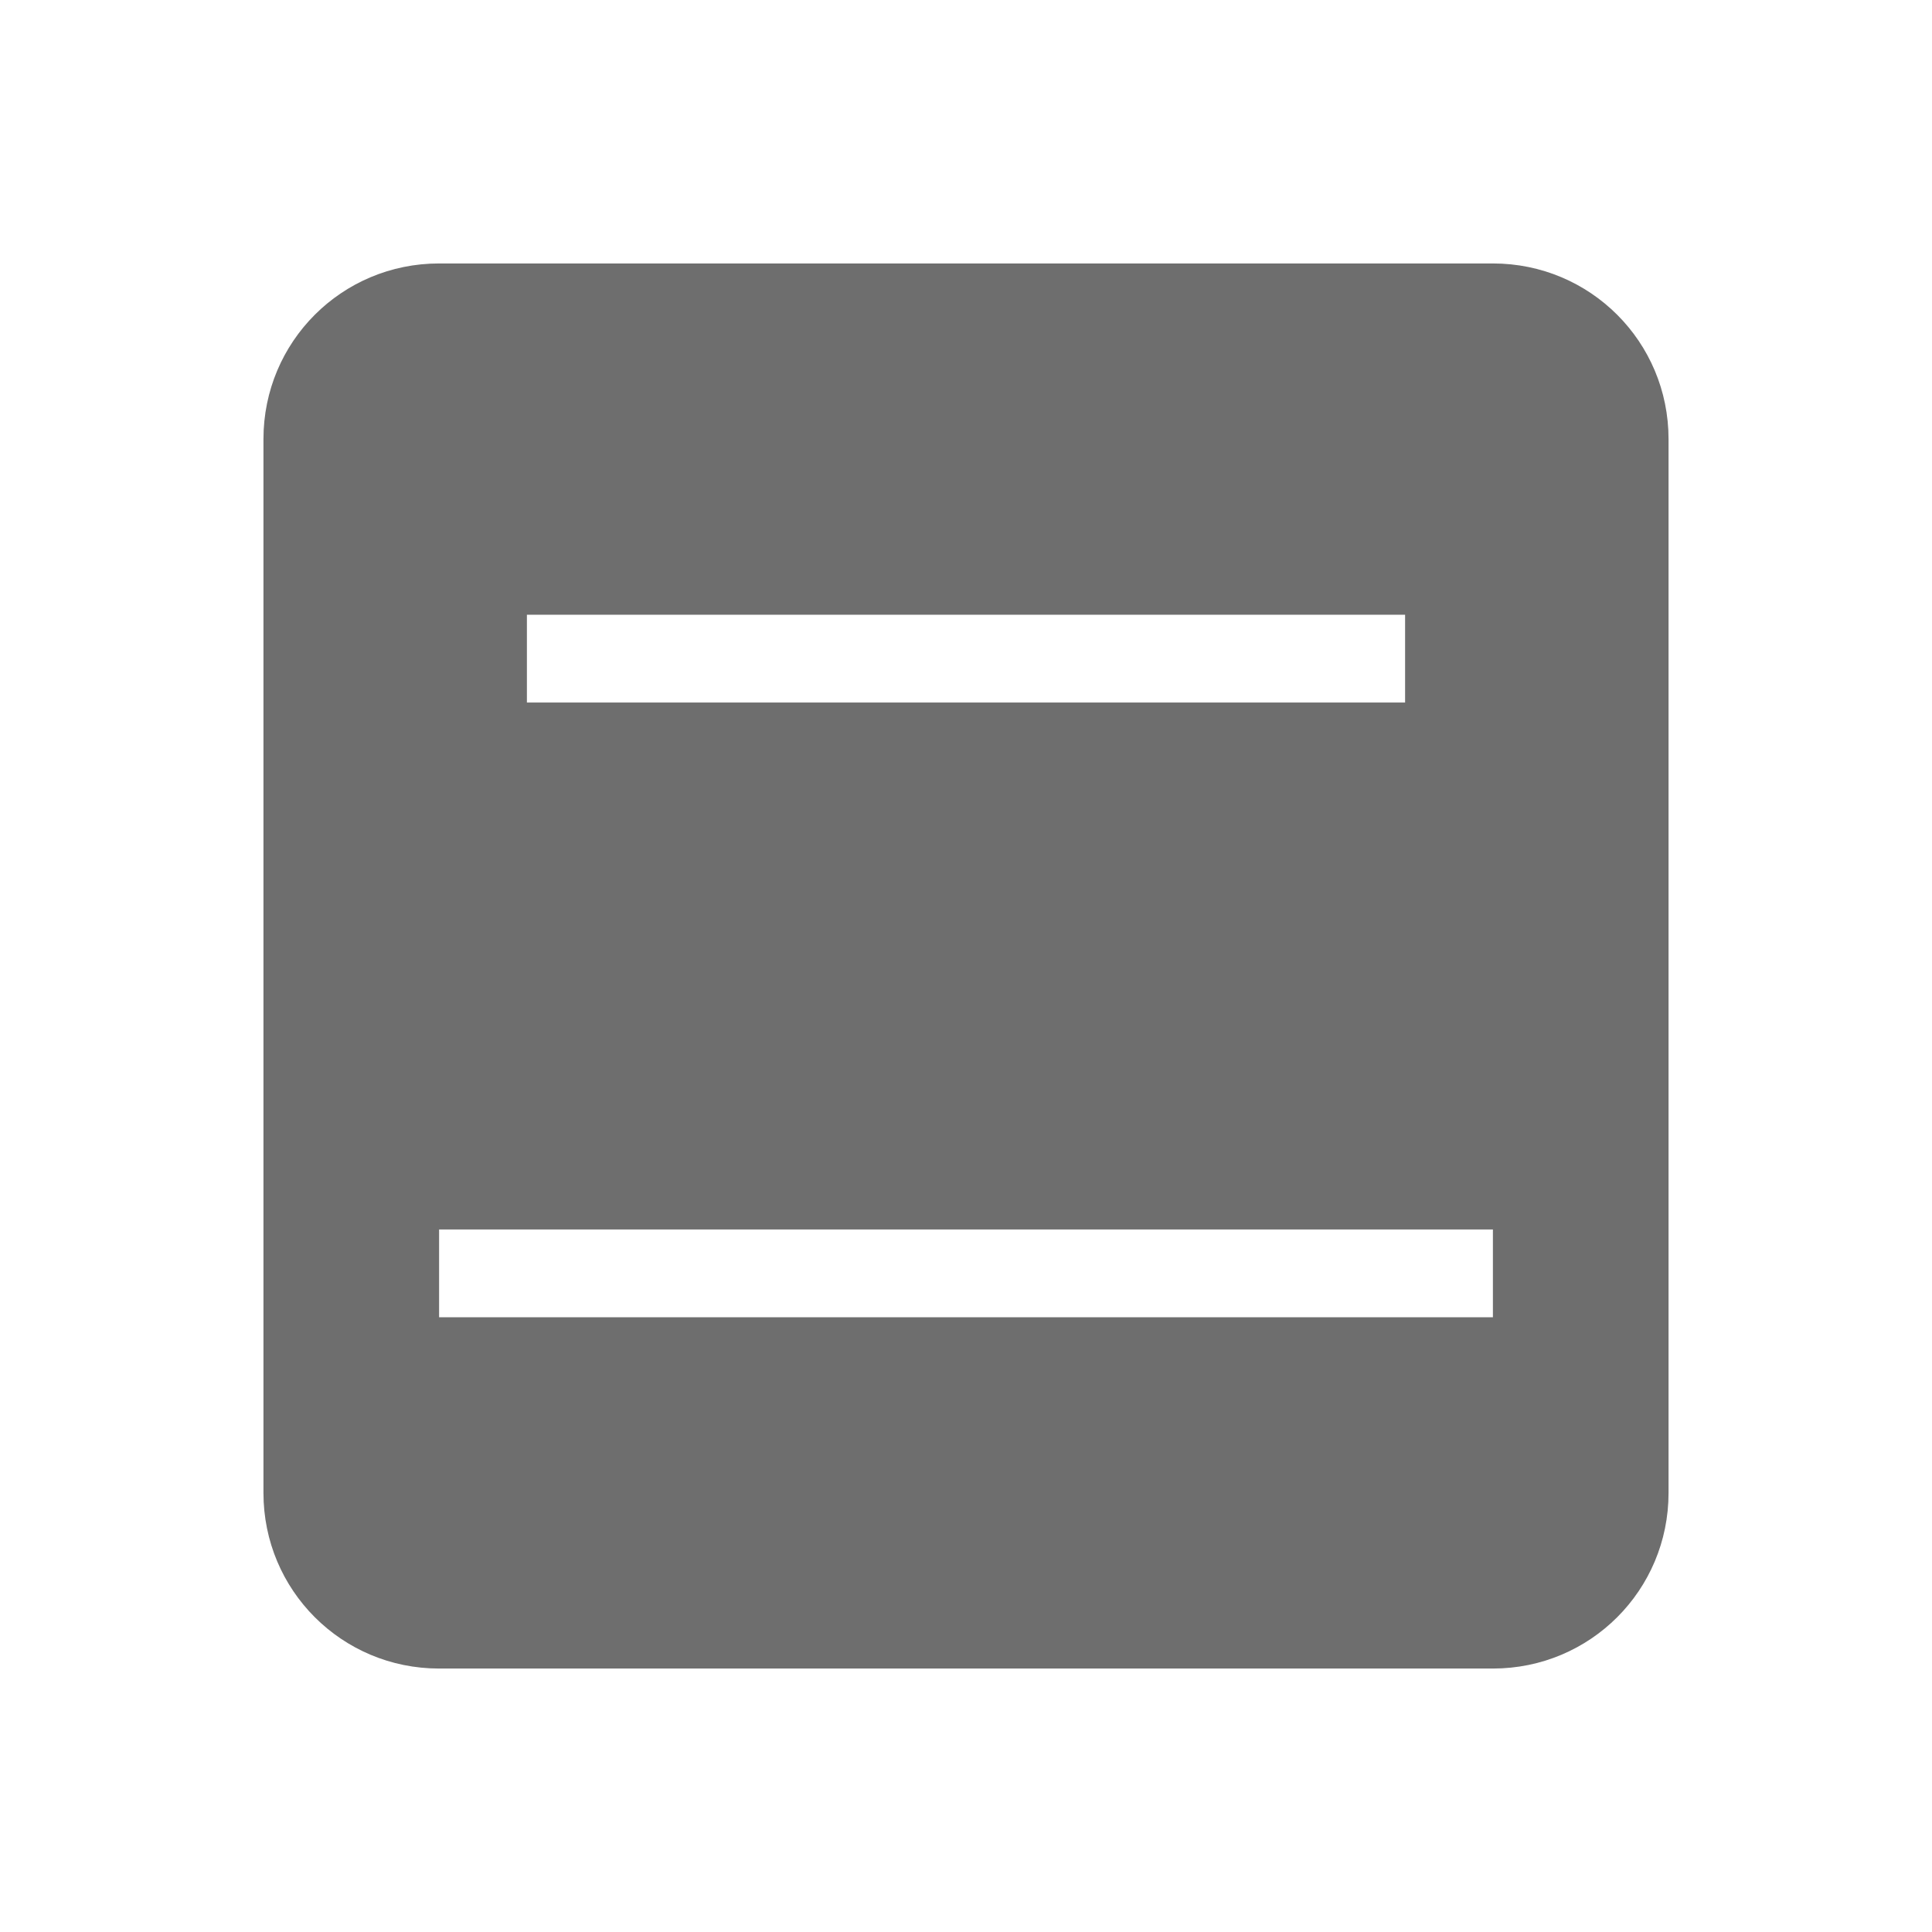
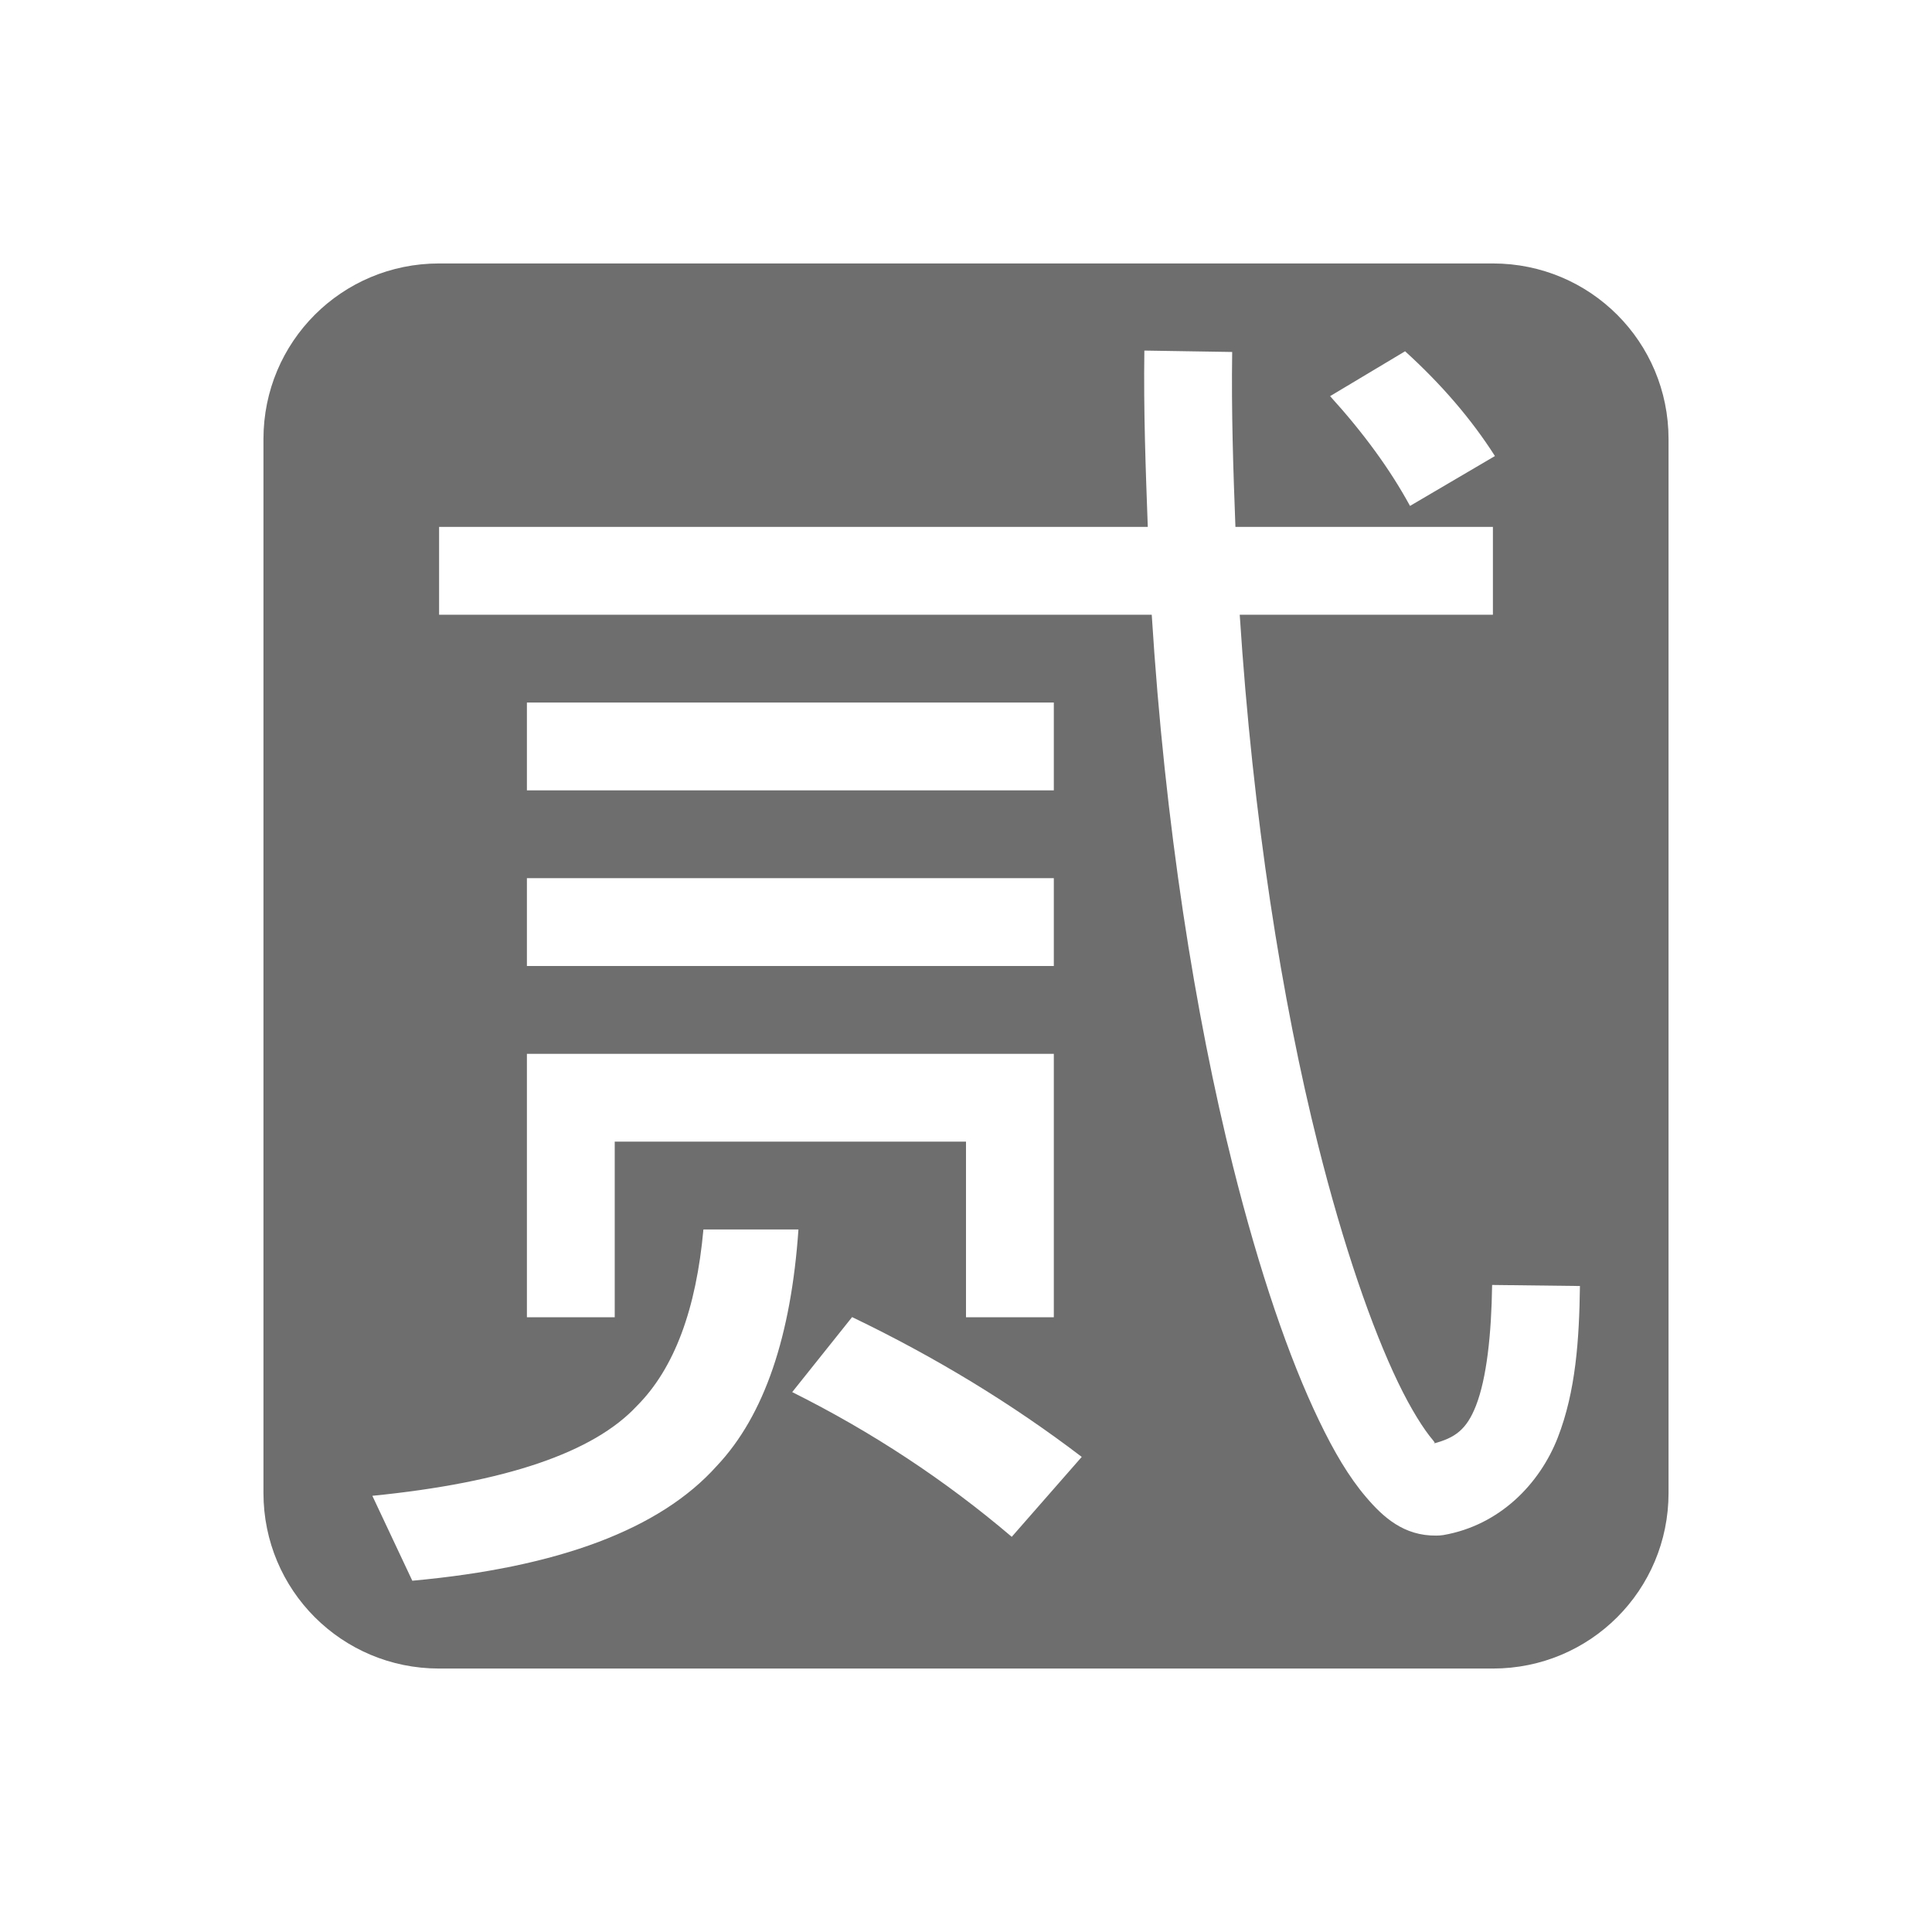
<svg xmlns="http://www.w3.org/2000/svg" width="22" height="22" version="1.1">
  <defs>
    <style id="current-color-scheme" type="text/css">
   .ColorScheme-Text { color:#6e6e6e; } .ColorScheme-Highlight { color:#5294e2; }
  </style>
  </defs>
-   <g transform="matrix(1,0,0,1,3,3)">
-     <path class="ColorScheme-Text" d="M 2,0 C 0.892,0 0,0.892 0,2 V 14 C 0,15.108 0.892,16 2,16 H 14 C 15.108,16 16,15.108 16,14 V 2 C 16,0.892 15.108,0 14,0 Z M 3,4 H 13 V 5 H 3 Z M 2,11 H 14 V 12 H 2 Z" style="fill:currentColor" />
-   </g>
+   <path style="fill:currentColor" class="ColorScheme-Text" d="M 5,3 C 3.892,3 3,3.892 3,5 v 12 c 0,1.108 0.892,2 2,2 h 12 c 1.108,0 2,-0.892 2,-2 V 5 C 19,3.892 18.108,3 17,3 Z m 8.031,0.992 1,0.016 C 14.021,4.688 14.043,5.346 14.068,6 H 17 v 1 h -2.883 c 0.149,2.308 0.481,4.401 0.891,6.033 0.29,1.158 0.616,2.094 0.912,2.709 0.148,0.308 0.293,0.535 0.396,0.656 0.046,0.054 -0.001,0.03 0.012,0.039 0.238,-0.064 0.371,-0.154 0.479,-0.43 0.122,-0.313 0.176,-0.812 0.184,-1.375 l 1,0.012 c -0.008,0.607 -0.047,1.198 -0.252,1.725 -0.205,0.527 -0.66,0.999 -1.303,1.111 a 0.5,0.5 0 0 1 -0.08,0.006 c -0.372,0.005 -0.608,-0.212 -0.801,-0.439 C 15.361,16.82 15.191,16.532 15.02,16.176 14.677,15.464 14.341,14.48 14.039,13.275 13.61,11.562 13.265,9.393 13.115,7 H 5 V 6 h 8.07 C 13.046,5.34 13.021,4.678 13.031,3.992 Z M 16,4 c 0.417,0.379 0.758,0.777 1.023,1.193 l -0.967,0.568 c -0.227,-0.417 -0.531,-0.833 -0.91,-1.25 z M 6,8 h 6 V 9 H 6 Z m 0,2 h 6 v 1 H 6 Z m 0,2 h 1 5 v 3 H 11 V 13 H 7 v 2 H 6 v -2 z m 2.01,2 H 9.092 C 9.009,15.204 8.708,16.115 8.162,16.693 7.518,17.413 6.363,17.848 4.695,18 L 4.24,17.033 C 5.756,16.882 6.759,16.54 7.252,16.01 7.682,15.58 7.928,14.902 8.01,14 Z m 1.693,0.998 c 0.947,0.455 1.819,0.985 2.615,1.592 L 11.521,17.5 C 10.764,16.856 9.931,16.306 9.021,15.852 Z" />
</svg>
